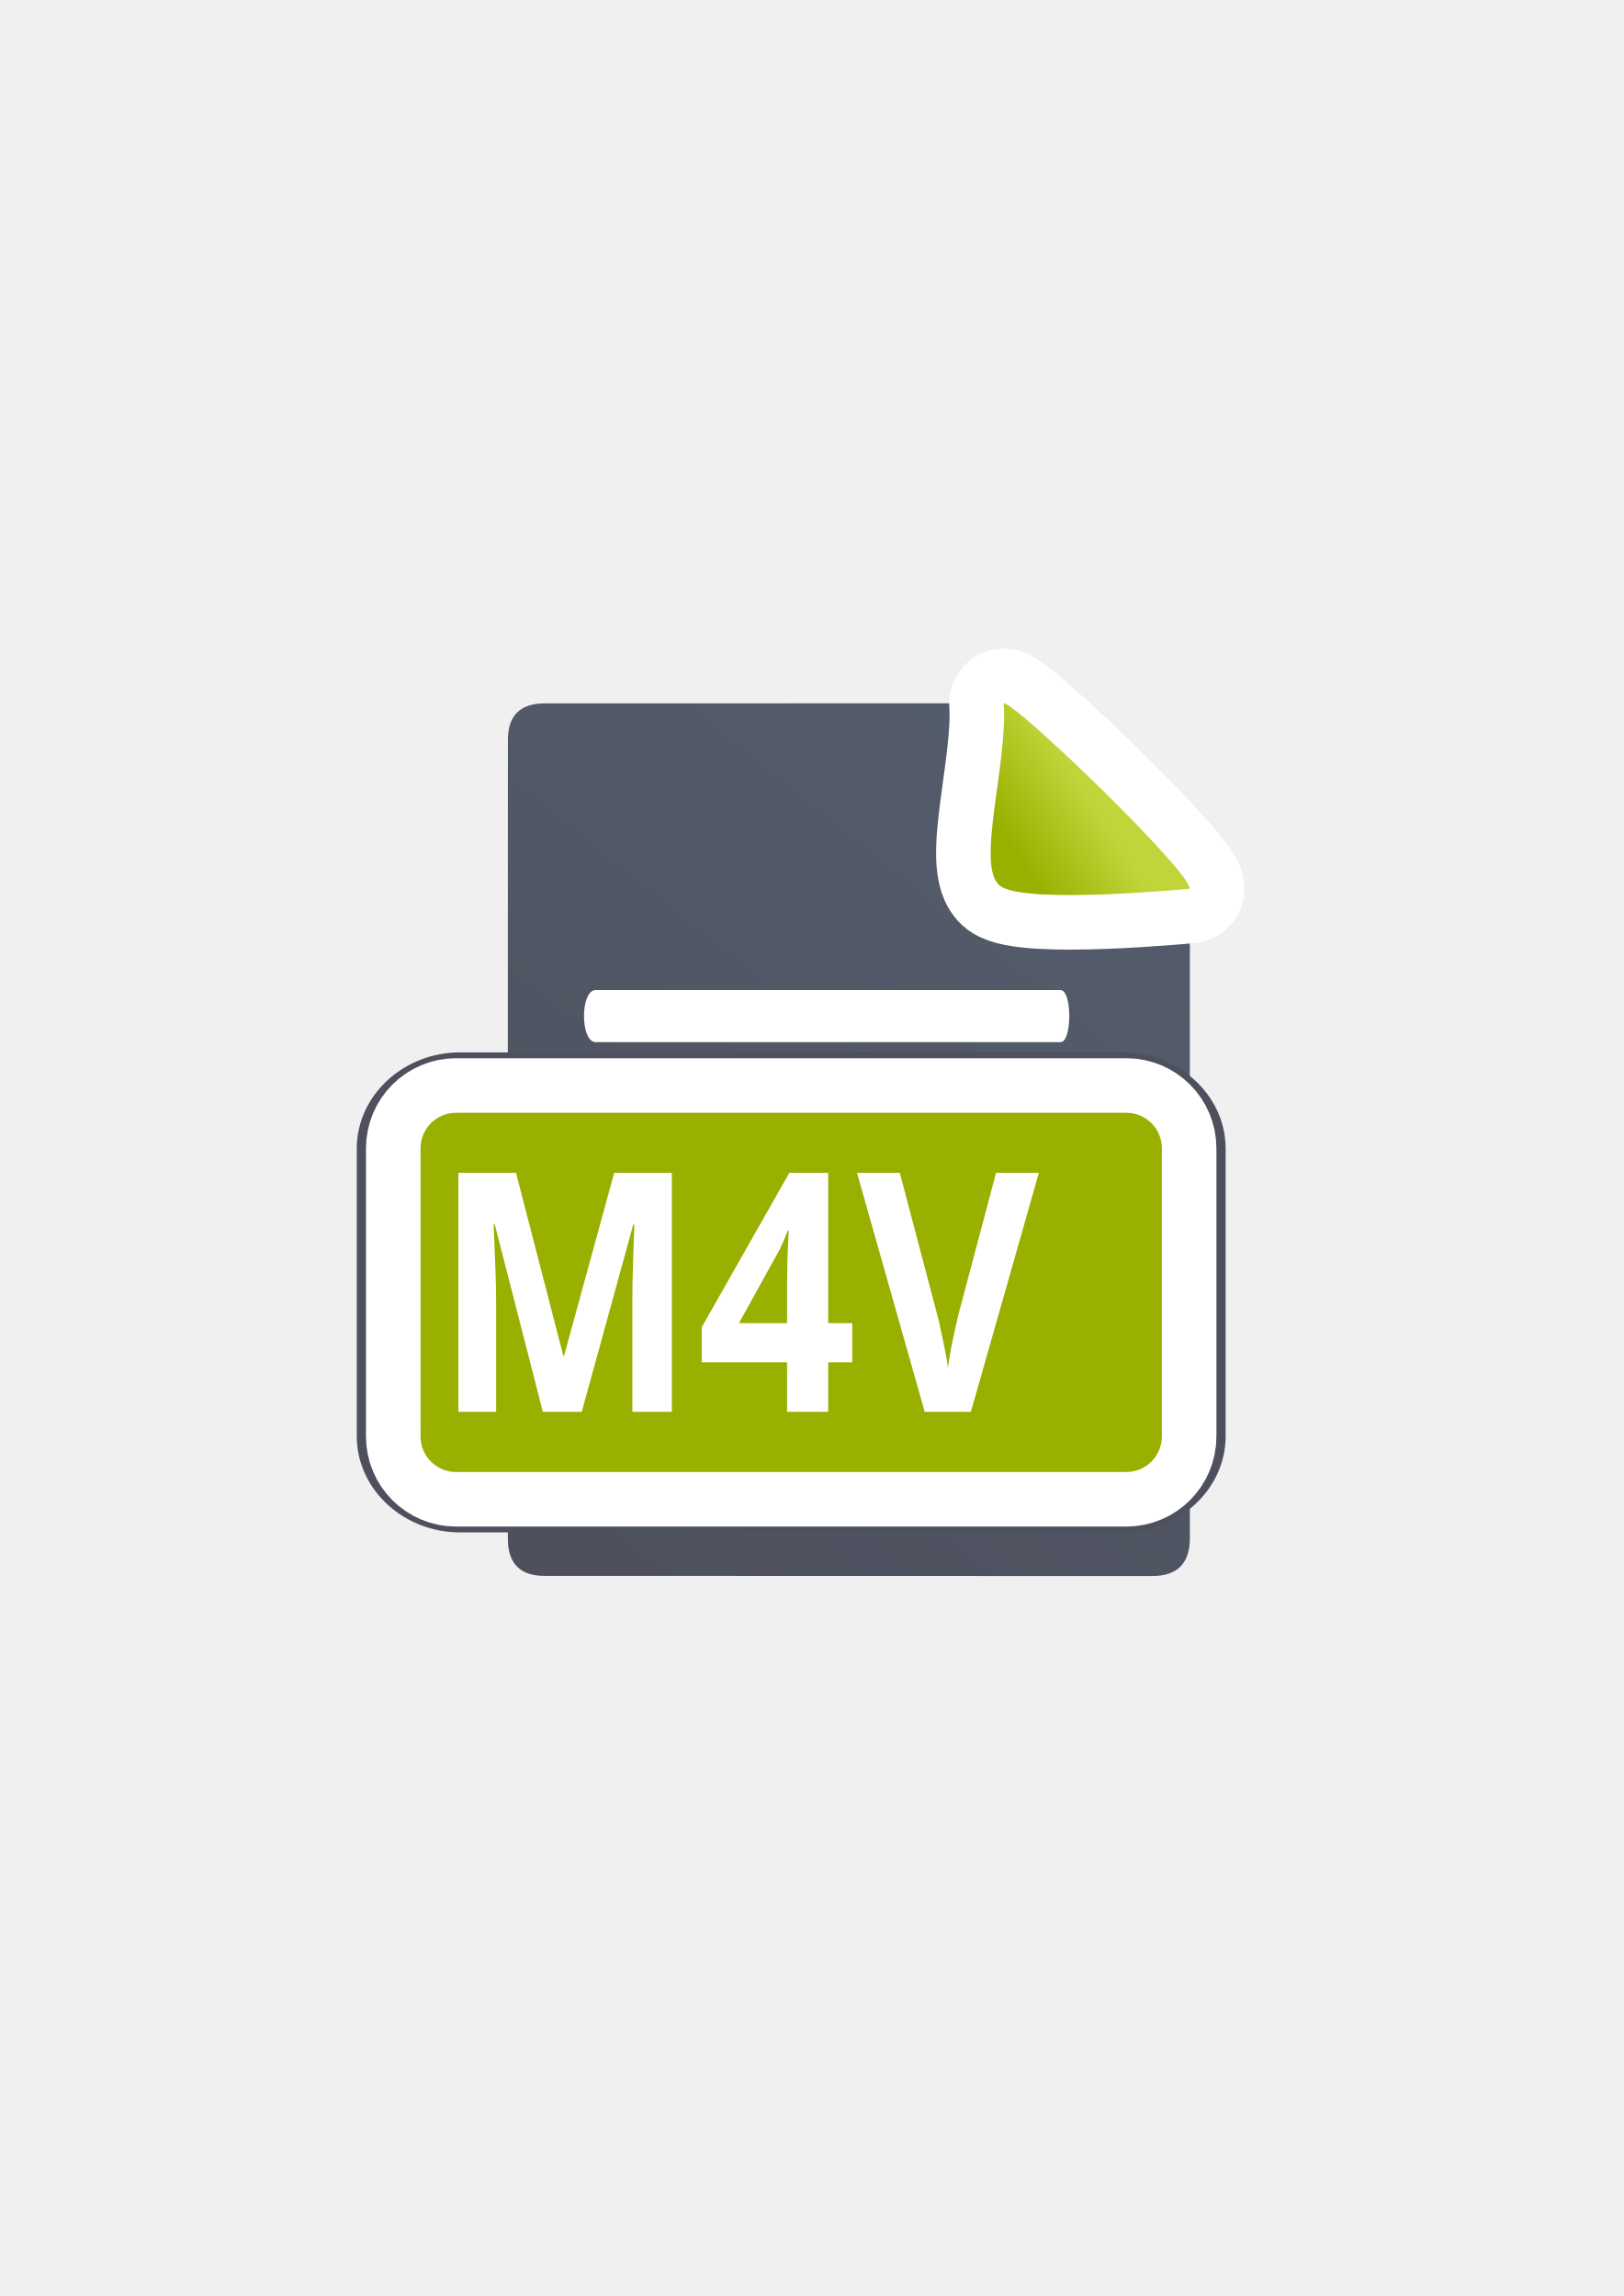
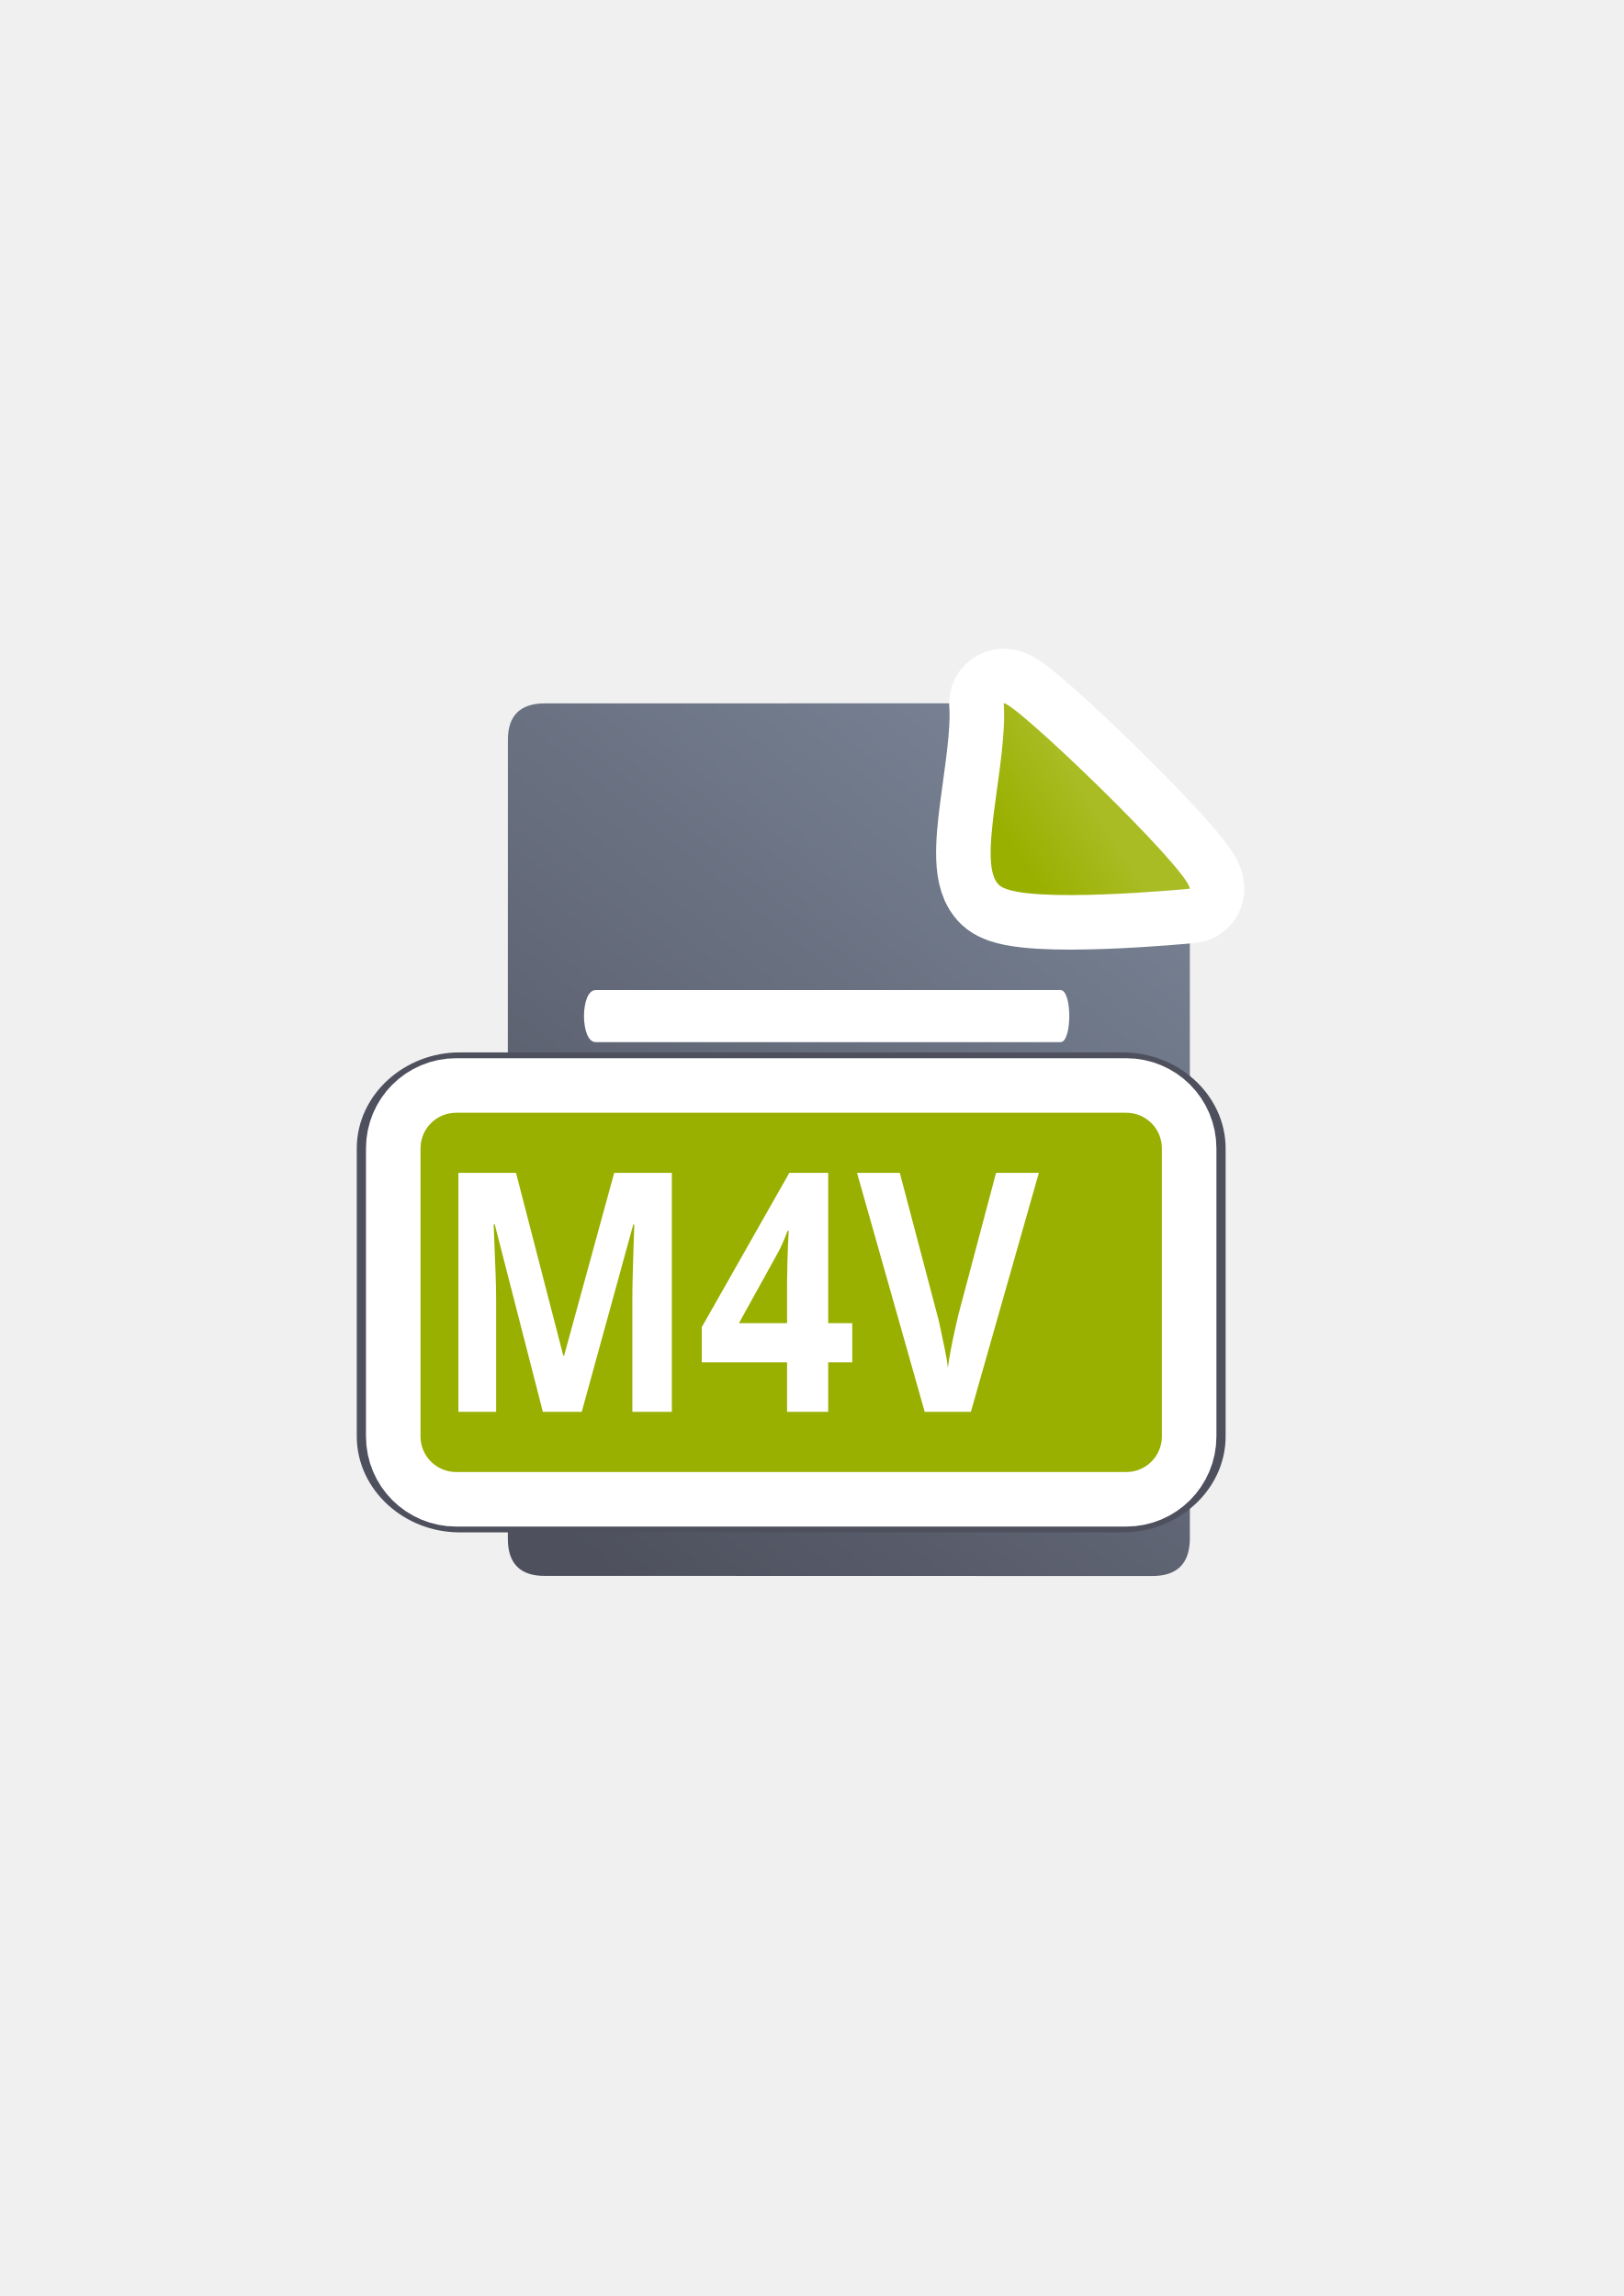
<svg xmlns="http://www.w3.org/2000/svg" xmlns:xlink="http://www.w3.org/1999/xlink" width="210mm" height="297mm" viewBox="0 0 744.094 1052.362" id="svg2" version="1.1">
  <defs id="defs4">
    <linearGradient id="linearGradient2224">
      <stop id="stop2226" offset="0" style="stop-color:#7c7c7c;stop-opacity:1;" />
      <stop id="stop2228" offset="1" style="stop-color:#b8b8b8;stop-opacity:1;" />
    </linearGradient>
    <linearGradient id="linearGradient15218">
      <stop id="stop15220" offset="0" style="stop-color:#eeeeef;stop-opacity:1;" />
      <stop id="stop2736" offset="0.599" style="stop-color:#d3d7cf;stop-opacity:1;" />
      <stop id="stop2738" offset="0.828" style="stop-color:#ffffff;stop-opacity:1;" />
      <stop id="stop15222" offset="1" style="stop-color:#d3d7cf;stop-opacity:1;" />
    </linearGradient>
    <pattern y="0" x="0" height="6" width="6" patternUnits="userSpaceOnUse" id="EMFhbasepattern" />
    <pattern y="0" x="0" height="6" width="6" patternUnits="userSpaceOnUse" id="EMFhbasepattern-5" />
    <linearGradient xlink:href="#linearGradient4195" id="linearGradient4201" x1="286.383" y1="672.921" x2="532.517" y2="367.749" gradientUnits="userSpaceOnUse" gradientTransform="matrix(1.136353,0,0,1.136353,-57.06263,-53.09445)" />
    <linearGradient id="linearGradient4195">
      <stop style="stop-color:#4e505d;stop-opacity:1" offset="0" id="stop4197" />
-       <stop style="stop-color:#545d6c;stop-opacity:1" offset="1" id="stop4199" />
+       <stop style="stop-color:#7a8597;stop-opacity:1" offset="1" id="stop4199" />
    </linearGradient>
    <linearGradient xlink:href="#linearGradient4203" id="linearGradient4209" x1="463.066" y1="396.18" x2="494.897" y2="375.895" gradientUnits="userSpaceOnUse" gradientTransform="matrix(1.136353,0,0,1.136353,-57.06263,-53.09445)" />
    <linearGradient id="linearGradient4203">
      <stop style="stop-color:#99b000;stop-opacity:1" offset="0" id="stop4205" />
-       <stop style="stop-color:#c1d53a;stop-opacity:1" offset="1" id="stop4207" />
+       <stop style="stop-color:#a9bc24;stop-opacity:1" offset="1" id="stop4207" />
    </linearGradient>
  </defs>
  <g id="layer1">
    <rect style="opacity:1;fill:none;fill-opacity:1;stroke:none;stroke-width:23;stroke-linecap:butt;stroke-linejoin:round;stroke-miterlimit:4;stroke-dasharray:none;stroke-opacity:1" id="rect4160" width="400" height="400" x="190" y="322.362" />
    <path style="fill:url(#linearGradient4201);fill-opacity:1;fill-rule:evenodd;stroke:none;stroke-width:1px;stroke-linecap:butt;stroke-linejoin:miter;stroke-opacity:1" d="m 451.442,322.364 -201.663,0.02 c -11.389,-0.019 -17.071,5.612 -17.023,16.832 -0.048,93.324 -0.048,252.413 -0.018,366.07 -0.03,11.342 5.686,17.095 16.979,17.019 l 278.382,0.071 c 11.423,-0.065 17.106,-5.748 17.181,-17.207 l 0.002,-287.415 c -3.363,0.316 -19.832,1.816 -38.334,2.506 -10.316,0.385 -21.024,0.508 -30.227,-0.051 -4.601,-0.279 -8.817,-0.717 -12.609,-1.469 -3.791,-0.752 -9.137,-1.489 -12.731,-4.201 -6.805,-5.136 -7.643,-14.622 -7.91,-21.729 -0.267,-7.107 0.567,-14.995 1.634,-23.335 2.125,-16.626 7.155,-35.191 6.337,-47.11 z m 17.682,17.145 c -0.924,10.925 -2.689,22.143 -3.984,32.271 -1.025,8.022 -1.69,15.297 -1.5,20.346 0.138,3.66 0.986,5.501 1.043,5.948 0.109,-0.005 1.059,0.451 2.97,0.83 2.529,0.502 6.086,0.908 10.169,1.156 8.167,0.496 18.469,0.403 28.447,0.031 8.443,-0.315 16.004,-0.839 22.667,-1.318 -0.98,-1.123 -1.49,-1.838 -2.601,-3.067 -7.435,-8.227 -17.583,-18.619 -27.863,-28.702 -10.28,-10.083 -20.723,-19.89 -28.751,-26.991 -0.245,-0.217 -0.356,-0.292 -0.597,-0.504 z m -4.441,58.564 c -0.019,9e-4 -0.021,0.013 0.013,0.047 -4.6e-4,-0.008 -0.012,-0.037 -0.013,-0.047 z m 72.203,10.567 c 0.137,0.434 0.253,0.413 0.091,0.131 -0.013,-0.023 -0.076,-0.106 -0.091,-0.131 z" id="path4244" />
    <path style="fill:url(#linearGradient4209);fill-opacity:1;fill-rule:evenodd;stroke:#ffffff;stroke-width:50;stroke-linecap:butt;stroke-linejoin:round;stroke-opacity:1;stroke-miterlimit:4;stroke-dasharray:none" d="m 459.977,322.362 c 4.546,-1.185 85.258,76.625 85.258,84.98 0,0 -75.442,7.353 -86.905,-1.299 -11.463,-8.651 3.622,-55.867 1.647,-83.682 z" id="path4176" />
    <path id="path4288" d="m 459.977,322.362 c 4.546,-1.185 85.258,76.625 85.258,84.98 0,0 -75.442,7.353 -86.905,-1.299 -11.463,-8.651 3.622,-55.867 1.647,-83.682 z" style="fill:url(#linearGradient4209);fill-opacity:1;fill-rule:evenodd;stroke:none;stroke-width:1px;stroke-linecap:butt;stroke-linejoin:miter;stroke-opacity:1" />
    <path style="fill:#ffffff;fill-opacity:1;stroke:none" d="m 272.995,453.788 c 70.999,0 141.997,0 212.996,0 5.37,-1e-5 5.37,23.872 0,23.872 -70.999,0 -141.997,0 -212.996,0 -7.16,-10e-6 -7.16,-23.872 0,-23.872 z" id="rect4248" />
    <path style="fill:#ffffff;fill-opacity:1;stroke:none" d="m 272.442,495.741 c 63.676,0 127.352,0 191.028,0 4.816,-1e-5 4.816,23.872 0,23.872 -63.676,0 -127.352,0 -191.028,0 -6.421,-10e-6 -6.421,-23.872 0,-23.872 z" id="rect4248-4" />
    <path style="fill:#ffffff;fill-opacity:1;stroke:none" d="m 273.175,537.122 c 67.723,0 135.445,0 203.168,0 5.122,-2e-5 5.122,23.872 0,23.872 -67.723,0 -135.445,0 -203.168,0 -6.829,-1e-5 -6.829,-23.872 0,-23.872 z" id="rect4248-1" />
    <path style="fill:#ffffff;fill-opacity:1;stroke:none" d="m 272.398,579.671 c 63.098,0 126.196,0 189.293,0 4.772,-2e-5 4.772,23.872 0,23.872 -63.098,0 -126.196,0 -189.293,0 -6.363,-10e-6 -6.363,-23.872 0,-23.872 z" id="rect4248-1-5" />
    <path style="color:#000000;font-style:normal;font-variant:normal;font-weight:normal;font-stretch:normal;font-size:medium;line-height:normal;font-family:sans-serif;text-indent:0;text-align:start;text-decoration:none;text-decoration-line:none;text-decoration-style:solid;text-decoration-color:#000000;letter-spacing:normal;word-spacing:normal;text-transform:none;direction:ltr;block-progression:tb;writing-mode:lr-tb;baseline-shift:baseline;text-anchor:start;white-space:normal;clip-rule:nonzero;display:inline;overflow:visible;visibility:visible;opacity:1;isolation:auto;mix-blend-mode:normal;color-interpolation:sRGB;color-interpolation-filters:linearRGB;solid-color:#000000;solid-opacity:1;fill:#4e505d;fill-opacity:1;fill-rule:nonzero;stroke:#4e505d;stroke-width:24.67;stroke-linecap:butt;stroke-linejoin:round;stroke-miterlimit:4;stroke-dasharray:none;stroke-dashoffset:60.958;stroke-opacity:1;color-rendering:auto;image-rendering:auto;shape-rendering:auto;text-rendering:auto;enable-background:accumulate" d="m 210.658,494.697 c -19,0 -34.823,14.372 -34.823,31.63 l 0,132.07 c 0,17.258 15.823,31.63 34.823,31.63 l 303.849,0 c 19,0 34.823,-14.372 34.823,-31.63 l 0,-132.07 c 0,-17.258 -15.823,-31.63 -34.823,-31.63 l -303.849,0 z m 0,30.668 303.849,0 c 0.879,0 1.06,0.164 1.06,0.962 l 0,132.07 c 0,0.798 -0.181,0.962 -1.06,0.962 l -303.849,0 c -0.879,0 -1.06,-0.164 -1.06,-0.962 l 0,-132.07 c 0,-0.798 0.18,-0.962 1.06,-0.962 z" id="rect4191" />
    <rect ry="16.296" y="510.03" x="192.717" height="164.662" width="339.732" id="rect4189" style="color:#000000;clip-rule:nonzero;display:inline;overflow:visible;visibility:visible;opacity:1;isolation:auto;mix-blend-mode:normal;color-interpolation:sRGB;color-interpolation-filters:linearRGB;solid-color:#000000;solid-opacity:1;fill:#99b000;fill-opacity:1;fill-rule:nonzero;stroke:#ffffff;stroke-width:50;stroke-linecap:butt;stroke-linejoin:round;stroke-miterlimit:4;stroke-dasharray:none;stroke-dashoffset:60.958;stroke-opacity:1;color-rendering:auto;image-rendering:auto;shape-rendering:auto;text-rendering:auto;enable-background:accumulate" />
    <rect style="color:#000000;clip-rule:nonzero;display:inline;overflow:visible;visibility:visible;opacity:1;isolation:auto;mix-blend-mode:normal;color-interpolation:sRGB;color-interpolation-filters:linearRGB;solid-color:#000000;solid-opacity:1;fill:#99b000;fill-opacity:1;fill-rule:nonzero;stroke:none;stroke-width:12;stroke-linecap:butt;stroke-linejoin:round;stroke-miterlimit:4;stroke-dasharray:none;stroke-dashoffset:60.958;stroke-opacity:1;color-rendering:auto;image-rendering:auto;shape-rendering:auto;text-rendering:auto;enable-background:accumulate" id="rect4183" width="339.732" height="164.662" x="192.717" y="510.03" ry="16.296" />
    <text xml:space="preserve" style="font-style:normal;font-weight:normal;font-size:140.24px;line-height:125%;font-family:sans-serif;letter-spacing:0px;word-spacing:0px;fill:#000000;fill-opacity:1;stroke:none;stroke-width:1px;stroke-linecap:butt;stroke-linejoin:miter;stroke-opacity:1" x="217.174" y="591.539" id="text4185" transform="scale(0.9141247,1.093943)">
      <tspan id="tspan4187" x="217.174" y="591.539" style="font-style:normal;font-variant:normal;font-weight:bold;font-stretch:normal;font-family:sans-serif;-inkscape-font-specification:'sans-serif Bold';fill:#ffffff">M4V</tspan>
    </text>
  </g>
</svg>
